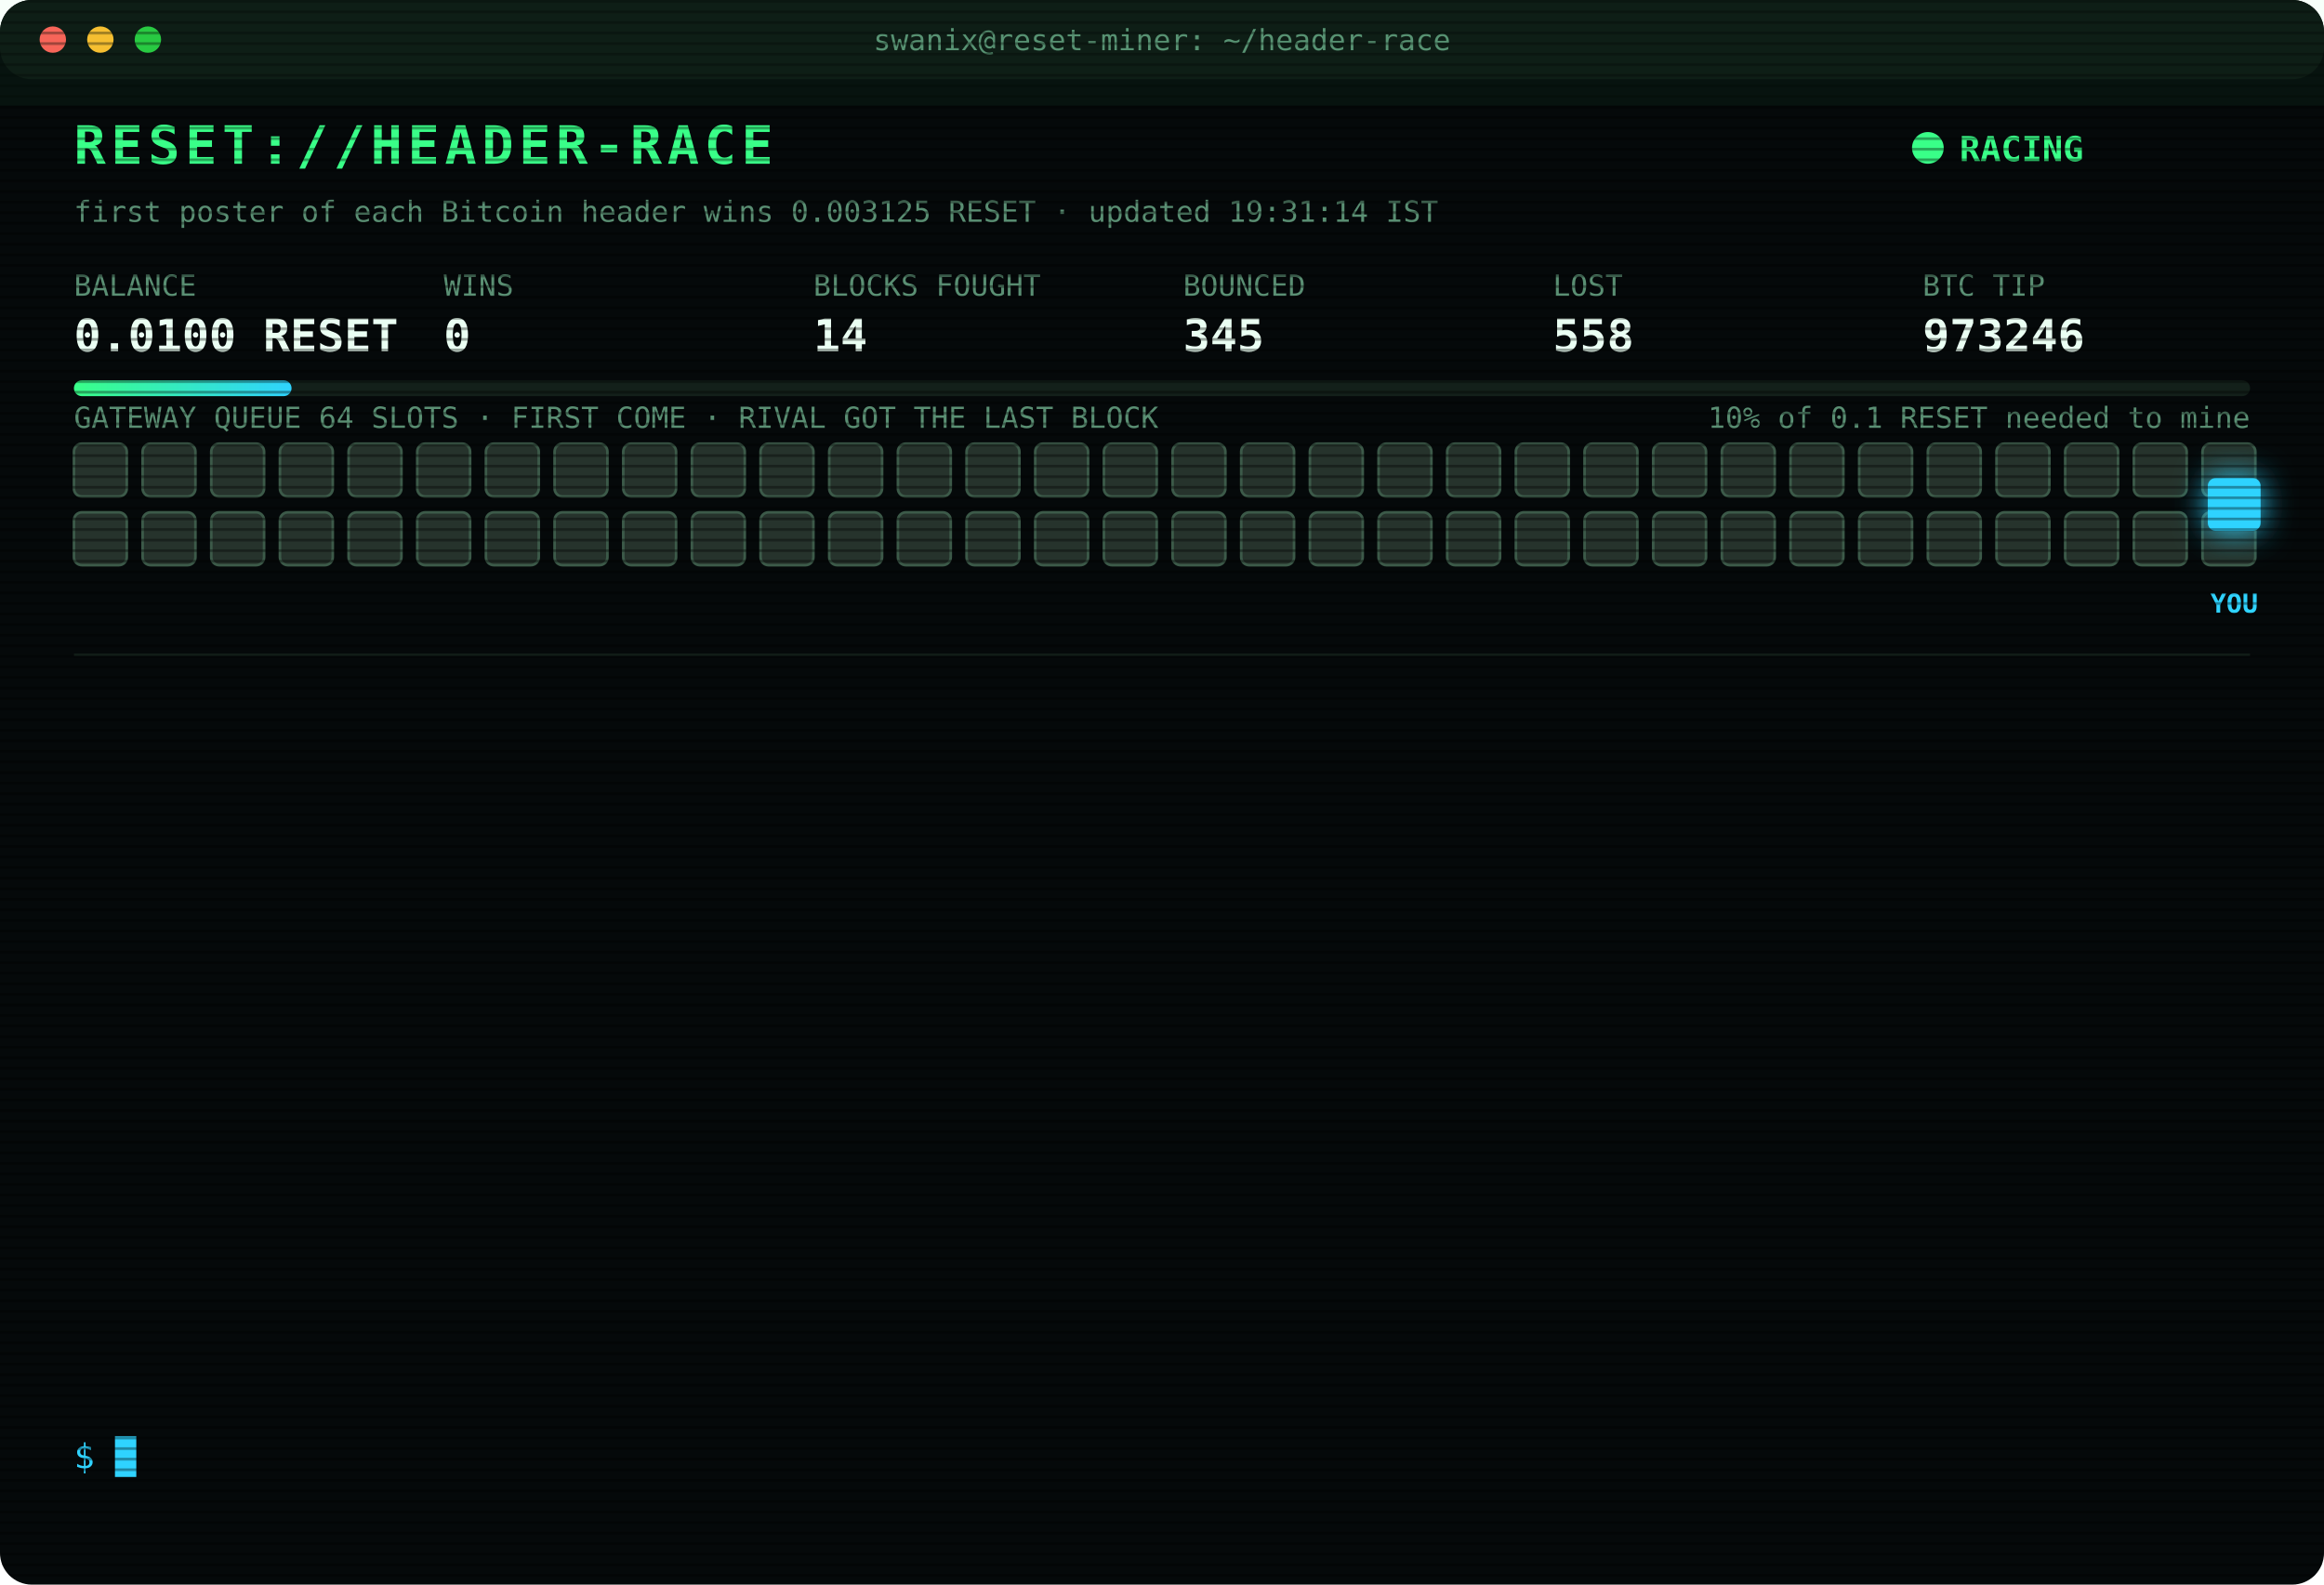
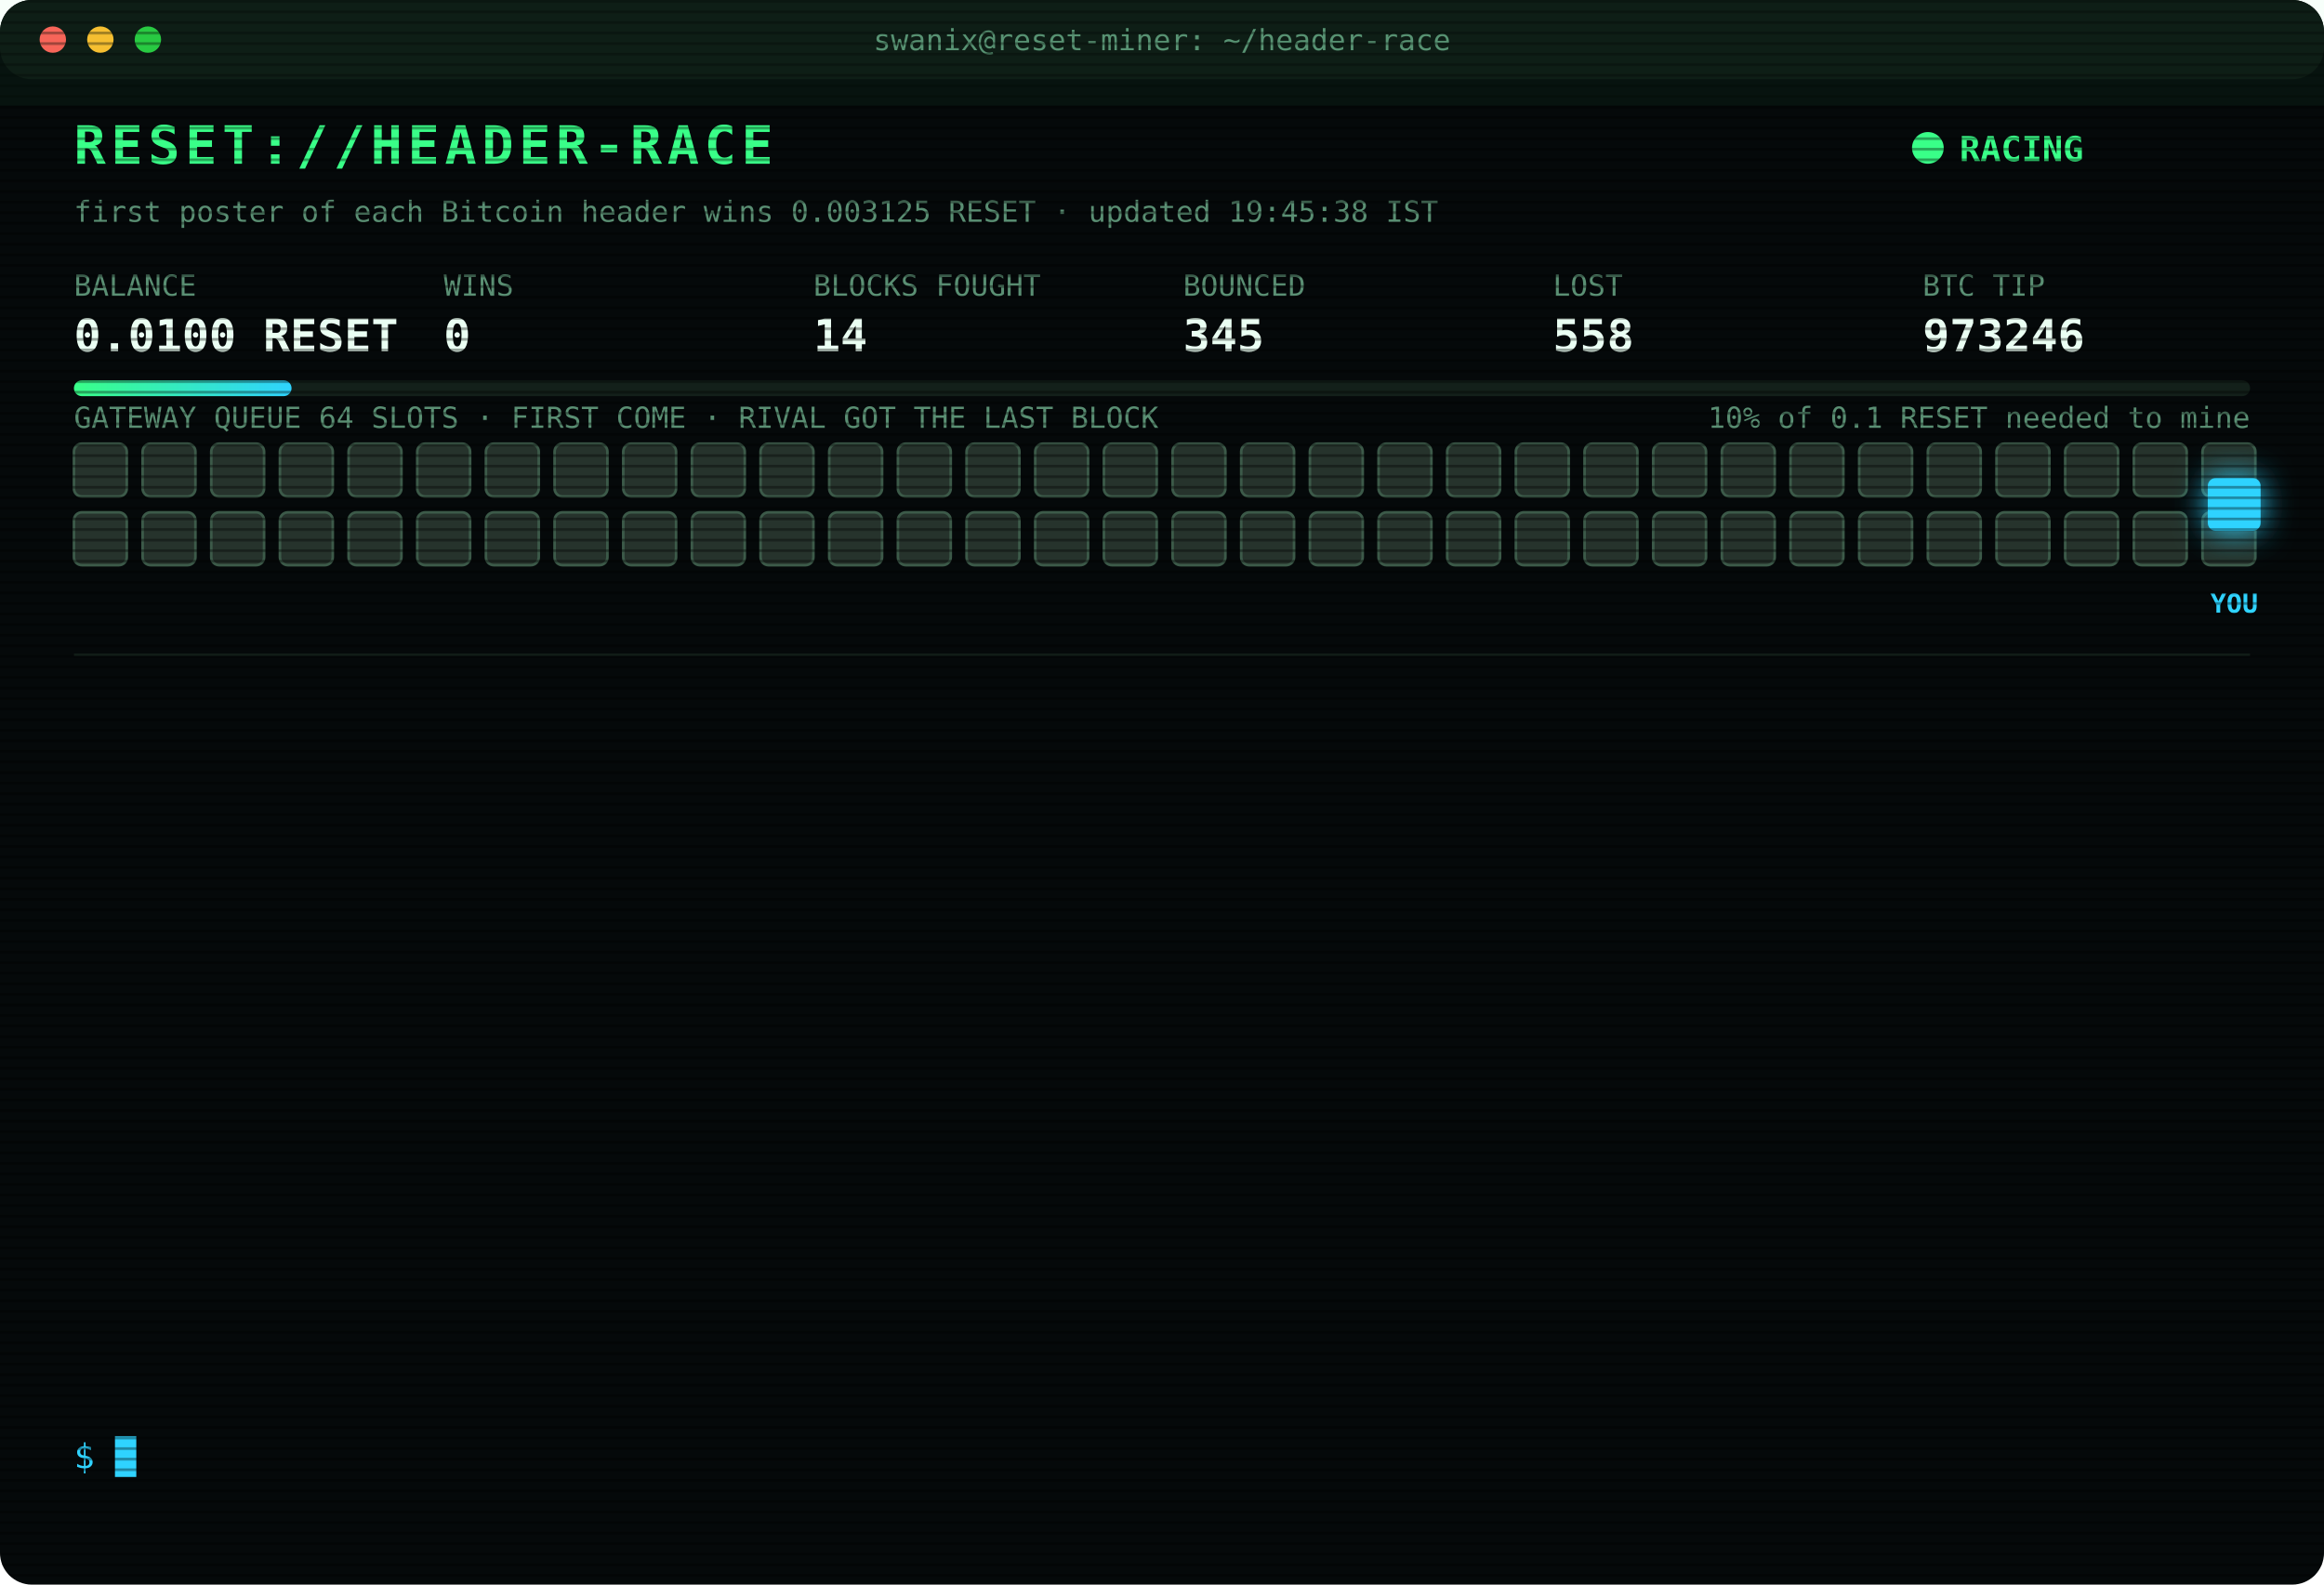
<svg xmlns="http://www.w3.org/2000/svg" width="880" height="600" viewBox="0 0 880 600" font-family="ui-monospace,SFMono-Regular,Menlo,Consolas,monospace">
  <style>
text{font-size:13px;fill:#7CFFB2}
.title{font-size:20px;font-weight:700;fill:#39FF88;letter-spacing:2px;animation:glitch 3s infinite steps(1)}
.sub{fill:#2fd3ff}.k{fill:#5a8f73;font-size:11px}.v{font-size:17px;font-weight:700;fill:#eafff3}
.ts{fill:#3f6b56}.boot{fill:#2fd3ff}.dim{fill:#5a8f73}.bad{fill:#ff4d6d}.warn{fill:#ffd23f}.mag{fill:#ff5cf0}.win{fill:#39FF88;font-weight:700}
.tag{font-size:10px;fill:#2fd3ff;font-weight:700}
.rival{fill:#26332c;stroke:#3c5a49;animation:jam 1.2s infinite alternate}
.idle{fill:#141c18;stroke:#22302a;animation:breathe 4s infinite}
.me{fill:#2fd3ff;filter:drop-shadow(0 0 6px #2fd3ff)}
.hover{animation:nudge 1.1s infinite ease-in-out}.bounce{animation:kick 1.4s infinite}
.ln{opacity:0;animation:in .4s forwards}
.cur{animation:blink 1s infinite steps(1)}
.scan{animation:scan 6s infinite linear}
.led{animation:blink 1.4s infinite}
@keyframes in{from{opacity:0;transform:translateX(-6px)}to{opacity:1;transform:none}}
@keyframes blink{50%{opacity:0}}
@keyframes jam{to{fill:#33463b}}
@keyframes breathe{50%{opacity:.4}}
@keyframes nudge{50%{transform:translateX(-10px)}}
@keyframes kick{0%,100%{transform:none}30%{transform:translateX(-14px)}55%{transform:translateX(10px) translateY(-6px)}}
@keyframes glitch{0%,92%{transform:none}93%{transform:translateX(2px);fill:#ff4d6d}95%{transform:translateX(-2px);fill:#2fd3ff}97%{transform:none}}
@keyframes scan{from{transform:translateY(-40px)}to{transform:translateY(600px)}}
</style>
  <defs>
    <pattern id="sl" width="4" height="4" patternUnits="userSpaceOnUse">
      <rect width="4" height="1" fill="#000" opacity=".35" />
    </pattern>
    <linearGradient id="bar">
      <stop offset="0" stop-color="#39FF88" />
      <stop offset="1" stop-color="#2fd3ff" />
    </linearGradient>
  </defs>
  <rect width="880" height="600" rx="12" fill="#05090a" />
  <rect width="880" height="30" rx="12" fill="#0d1512" />
  <circle cx="20" cy="15" r="5" fill="#ff5f57" />
  <circle cx="38" cy="15" r="5" fill="#febc2e" />
  <circle cx="56" cy="15" r="5" fill="#28c840" />
  <text x="440" y="19" text-anchor="middle" class="k">swanix@reset-miner: ~/header-race</text>
  <text x="28" y="62" class="title">RESET://HEADER-RACE</text>
  <circle class="led" cx="730" cy="56" r="6" fill="#39FF88" />
  <text x="742" y="61" class="win">RACING</text>
-   <text x="28" y="84" class="k">first poster of each Bitcoin header wins 0.003125 RESET · updated 19:31:14 IST</text>
+   <text x="28" y="84" class="k">first poster of each Bitcoin header wins 0.003125 RESET · updated 19:45:38 IST</text>
  <text x="28" y="112" class="k">BALANCE</text>
  <text x="28" y="133" class="v">0.0100 RESET</text>
  <text x="168" y="112" class="k">WINS</text>
  <text x="168" y="133" class="v">0</text>
  <text x="308" y="112" class="k">BLOCKS FOUGHT</text>
  <text x="308" y="133" class="v">14</text>
  <text x="448" y="112" class="k">BOUNCED</text>
  <text x="448" y="133" class="v">345</text>
  <text x="588" y="112" class="k">LOST</text>
  <text x="588" y="133" class="v">558</text>
  <text x="728" y="112" class="k">BTC TIP</text>
  <text x="728" y="133" class="v">973246</text>
  <rect x="28" y="144" width="824" height="6" rx="3" fill="#13201a" />
  <rect x="28" y="144" width="82.4" height="6" rx="3" fill="url(#bar)" />
  <text x="852" y="162" text-anchor="end" class="k">10% of 0.1 RESET needed to mine</text>
  <text x="28" y="162" class="k">GATEWAY QUEUE 64 SLOTS · FIRST COME · RIVAL GOT THE LAST BLOCK</text>
  <rect class="rival" x="28" y="168" width="20" height="20" rx="3" style="animation-delay:0.00s" />
  <rect class="rival" x="54" y="168" width="20" height="20" rx="3" style="animation-delay:0.05s" />
  <rect class="rival" x="80" y="168" width="20" height="20" rx="3" style="animation-delay:0.10s" />
  <rect class="rival" x="106" y="168" width="20" height="20" rx="3" style="animation-delay:0.15s" />
  <rect class="rival" x="132" y="168" width="20" height="20" rx="3" style="animation-delay:0.20s" />
  <rect class="rival" x="158" y="168" width="20" height="20" rx="3" style="animation-delay:0.25s" />
  <rect class="rival" x="184" y="168" width="20" height="20" rx="3" style="animation-delay:0.30s" />
  <rect class="rival" x="210" y="168" width="20" height="20" rx="3" style="animation-delay:0.35s" />
  <rect class="rival" x="236" y="168" width="20" height="20" rx="3" style="animation-delay:0.40s" />
  <rect class="rival" x="262" y="168" width="20" height="20" rx="3" style="animation-delay:0.45s" />
  <rect class="rival" x="288" y="168" width="20" height="20" rx="3" style="animation-delay:0.50s" />
  <rect class="rival" x="314" y="168" width="20" height="20" rx="3" style="animation-delay:0.55s" />
  <rect class="rival" x="340" y="168" width="20" height="20" rx="3" style="animation-delay:0.60s" />
  <rect class="rival" x="366" y="168" width="20" height="20" rx="3" style="animation-delay:0.65s" />
  <rect class="rival" x="392" y="168" width="20" height="20" rx="3" style="animation-delay:0.70s" />
  <rect class="rival" x="418" y="168" width="20" height="20" rx="3" style="animation-delay:0.75s" />
  <rect class="rival" x="444" y="168" width="20" height="20" rx="3" style="animation-delay:0.80s" />
  <rect class="rival" x="470" y="168" width="20" height="20" rx="3" style="animation-delay:0.85s" />
  <rect class="rival" x="496" y="168" width="20" height="20" rx="3" style="animation-delay:0.90s" />
  <rect class="rival" x="522" y="168" width="20" height="20" rx="3" style="animation-delay:0.95s" />
  <rect class="rival" x="548" y="168" width="20" height="20" rx="3" style="animation-delay:1.00s" />
  <rect class="rival" x="574" y="168" width="20" height="20" rx="3" style="animation-delay:1.05s" />
  <rect class="rival" x="600" y="168" width="20" height="20" rx="3" style="animation-delay:1.10s" />
  <rect class="rival" x="626" y="168" width="20" height="20" rx="3" style="animation-delay:1.15s" />
  <rect class="rival" x="652" y="168" width="20" height="20" rx="3" style="animation-delay:1.20s" />
  <rect class="rival" x="678" y="168" width="20" height="20" rx="3" style="animation-delay:1.25s" />
  <rect class="rival" x="704" y="168" width="20" height="20" rx="3" style="animation-delay:1.30s" />
  <rect class="rival" x="730" y="168" width="20" height="20" rx="3" style="animation-delay:1.35s" />
  <rect class="rival" x="756" y="168" width="20" height="20" rx="3" style="animation-delay:1.40s" />
  <rect class="rival" x="782" y="168" width="20" height="20" rx="3" style="animation-delay:1.45s" />
  <rect class="rival" x="808" y="168" width="20" height="20" rx="3" style="animation-delay:1.50s" />
  <rect class="rival" x="834" y="168" width="20" height="20" rx="3" style="animation-delay:1.55s" />
  <rect class="rival" x="28" y="194" width="20" height="20" rx="3" style="animation-delay:1.60s" />
  <rect class="rival" x="54" y="194" width="20" height="20" rx="3" style="animation-delay:1.65s" />
  <rect class="rival" x="80" y="194" width="20" height="20" rx="3" style="animation-delay:1.70s" />
  <rect class="rival" x="106" y="194" width="20" height="20" rx="3" style="animation-delay:1.75s" />
  <rect class="rival" x="132" y="194" width="20" height="20" rx="3" style="animation-delay:1.80s" />
  <rect class="rival" x="158" y="194" width="20" height="20" rx="3" style="animation-delay:1.85s" />
  <rect class="rival" x="184" y="194" width="20" height="20" rx="3" style="animation-delay:1.90s" />
  <rect class="rival" x="210" y="194" width="20" height="20" rx="3" style="animation-delay:1.95s" />
  <rect class="rival" x="236" y="194" width="20" height="20" rx="3" style="animation-delay:2.00s" />
  <rect class="rival" x="262" y="194" width="20" height="20" rx="3" style="animation-delay:2.05s" />
  <rect class="rival" x="288" y="194" width="20" height="20" rx="3" style="animation-delay:2.10s" />
  <rect class="rival" x="314" y="194" width="20" height="20" rx="3" style="animation-delay:2.15s" />
  <rect class="rival" x="340" y="194" width="20" height="20" rx="3" style="animation-delay:2.20s" />
  <rect class="rival" x="366" y="194" width="20" height="20" rx="3" style="animation-delay:2.25s" />
  <rect class="rival" x="392" y="194" width="20" height="20" rx="3" style="animation-delay:2.30s" />
  <rect class="rival" x="418" y="194" width="20" height="20" rx="3" style="animation-delay:2.35s" />
  <rect class="rival" x="444" y="194" width="20" height="20" rx="3" style="animation-delay:2.40s" />
  <rect class="rival" x="470" y="194" width="20" height="20" rx="3" style="animation-delay:2.45s" />
  <rect class="rival" x="496" y="194" width="20" height="20" rx="3" style="animation-delay:2.50s" />
  <rect class="rival" x="522" y="194" width="20" height="20" rx="3" style="animation-delay:2.55s" />
  <rect class="rival" x="548" y="194" width="20" height="20" rx="3" style="animation-delay:2.60s" />
  <rect class="rival" x="574" y="194" width="20" height="20" rx="3" style="animation-delay:2.65s" />
  <rect class="rival" x="600" y="194" width="20" height="20" rx="3" style="animation-delay:2.70s" />
  <rect class="rival" x="626" y="194" width="20" height="20" rx="3" style="animation-delay:2.75s" />
  <rect class="rival" x="652" y="194" width="20" height="20" rx="3" style="animation-delay:2.80s" />
  <rect class="rival" x="678" y="194" width="20" height="20" rx="3" style="animation-delay:2.85s" />
  <rect class="rival" x="704" y="194" width="20" height="20" rx="3" style="animation-delay:2.90s" />
  <rect class="rival" x="730" y="194" width="20" height="20" rx="3" style="animation-delay:2.95s" />
  <rect class="rival" x="756" y="194" width="20" height="20" rx="3" style="animation-delay:3.00s" />
  <rect class="rival" x="782" y="194" width="20" height="20" rx="3" style="animation-delay:3.05s" />
  <rect class="rival" x="808" y="194" width="20" height="20" rx="3" style="animation-delay:3.10s" />
  <rect class="rival" x="834" y="194" width="20" height="20" rx="3" style="animation-delay:3.15s" />
  <g class="hover">
    <rect class="me" x="836" y="181" width="20" height="20" rx="3" />
    <text class="tag" x="846" y="232" text-anchor="middle">YOU</text>
  </g>
  <line x1="28" x2="852" y1="248" y2="248" stroke="#13201a" />
  <g class="ln" style="animation-delay:0.40s">
    <text x="28" y="270" class="ts">17:47:51</text>
    <text x="104" y="270" class="bad">[LOST] #973234 taken by a rival miner</text>
  </g>
  <g class="ln" style="animation-delay:0.65s">
    <text x="28" y="292" class="ts">17:50:36</text>
    <text x="104" y="292" class="bad">[LOST] #973235 taken by a rival miner</text>
  </g>
  <g class="ln" style="animation-delay:0.90s">
    <text x="28" y="314" class="ts">18:05:02</text>
    <text x="104" y="314" class="bad">[LOST] #973236 taken by a rival miner</text>
  </g>
  <g class="ln" style="animation-delay:1.15s">
    <text x="28" y="336" class="ts">18:12:03</text>
    <text x="104" y="336" class="bad">[LOST] #973237 taken by a rival miner</text>
  </g>
  <g class="ln" style="animation-delay:1.40s">
    <text x="28" y="358" class="ts">18:31:55</text>
    <text x="104" y="358" class="bad">[GATEWAY DOWN] no response · 1286ms</text>
  </g>
  <g class="ln" style="animation-delay:1.65s">
    <text x="28" y="380" class="ts">18:31:58</text>
    <text x="104" y="380" class="bad">[LOST] #973239 taken by a rival miner</text>
  </g>
  <g class="ln" style="animation-delay:1.90s">
    <text x="28" y="402" class="ts">18:38:22</text>
    <text x="104" y="402" class="bad">[LOST] #973240 taken by a rival miner</text>
  </g>
  <g class="ln" style="animation-delay:2.15s">
    <text x="28" y="424" class="ts">18:56:00</text>
    <text x="104" y="424" class="bad">[LOST] #973241 taken by a rival miner</text>
  </g>
  <g class="ln" style="animation-delay:2.40s">
    <text x="28" y="446" class="ts">18:58:22</text>
    <text x="104" y="446" class="bad">[LOST] #973242 taken by a rival miner</text>
  </g>
  <g class="ln" style="animation-delay:2.65s">
    <text x="28" y="468" class="ts">19:02:48</text>
    <text x="104" y="468" class="bad">[LOST] #973243 taken by a rival miner</text>
  </g>
  <g class="ln" style="animation-delay:2.90s">
    <text x="28" y="490" class="ts">19:11:47</text>
    <text x="104" y="490" class="bad">[LOST] #973244 taken by a rival miner</text>
  </g>
  <g class="ln" style="animation-delay:3.15s">
    <text x="28" y="512" class="ts">19:20:50</text>
    <text x="104" y="512" class="bad">[LOST] #973245 taken by a rival miner</text>
  </g>
  <g class="ln" style="animation-delay:3.40s">
    <text x="28" y="534" class="ts">19:31:14</text>
    <text x="104" y="534" class="bad">[LOST] #973246 taken by a rival miner</text>
  </g>
  <text x="28" y="556" class="sub">$ <tspan class="cur">█</tspan>
  </text>
  <rect width="880" height="600" rx="12" fill="url(#sl)" pointer-events="none" />
  <rect class="scan" width="880" height="40" fill="#39FF88" opacity=".04" />
</svg>
